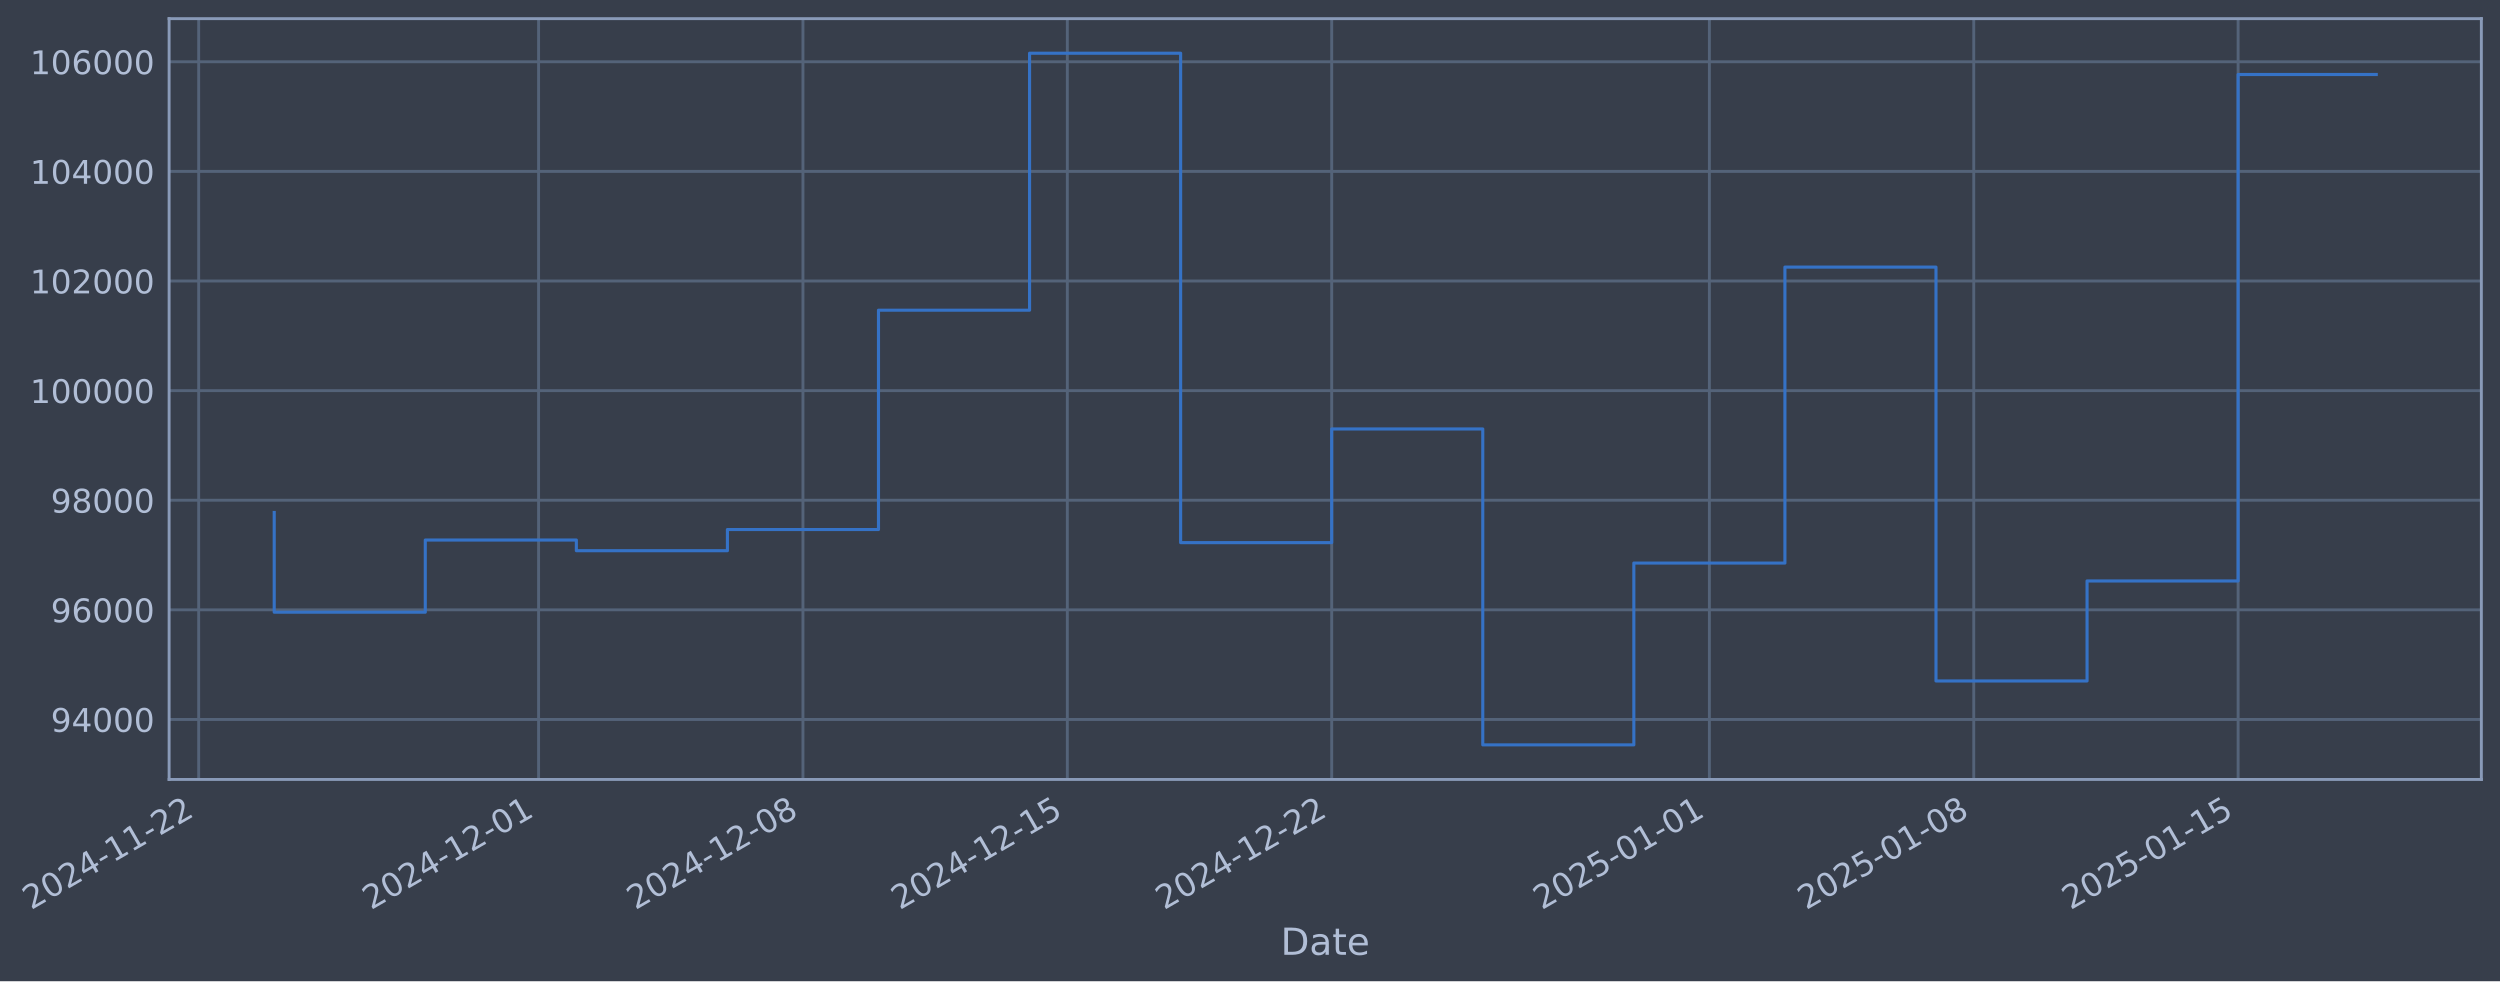
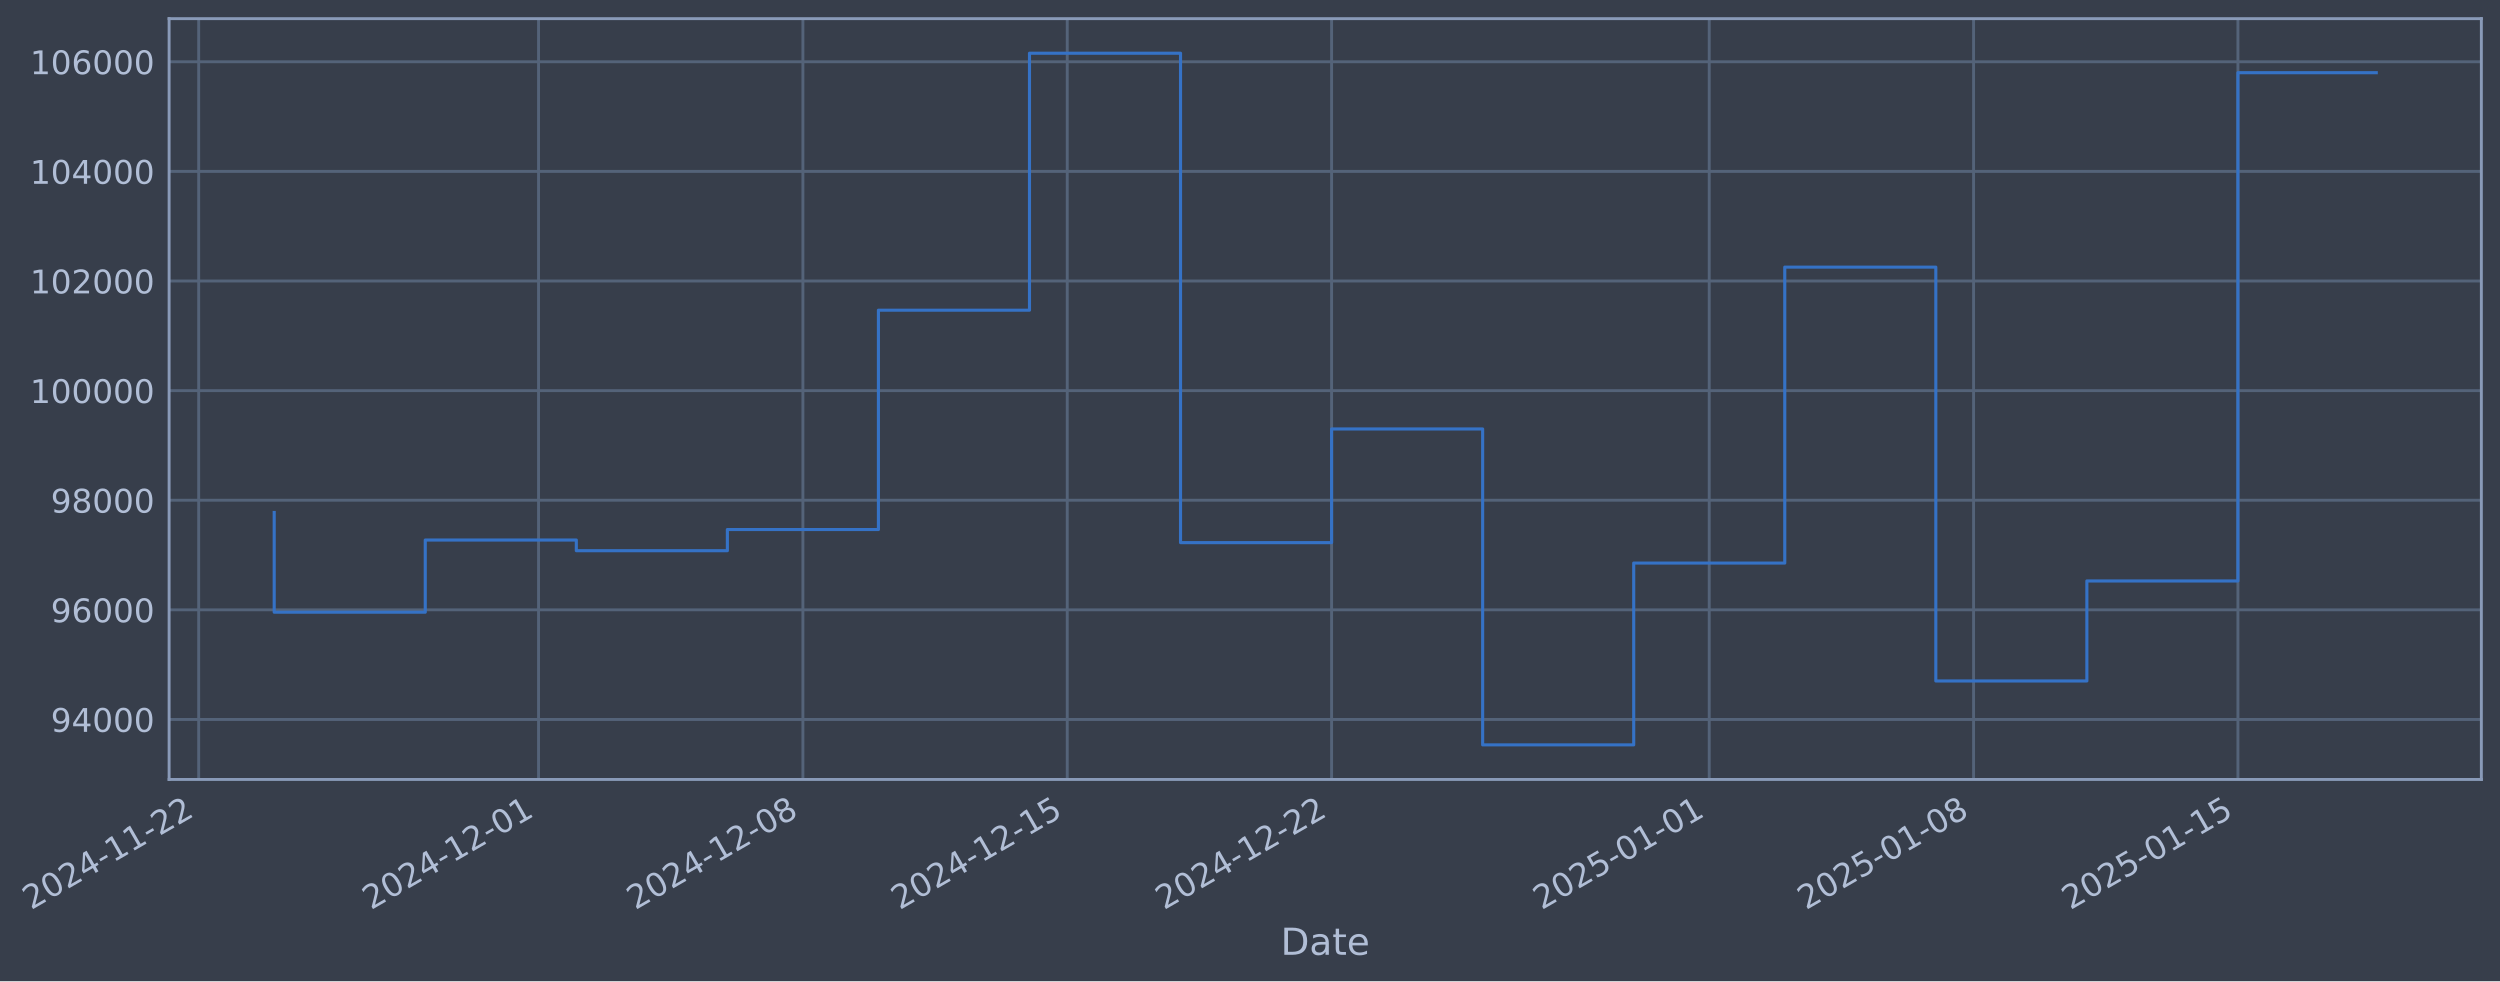
- <svg xmlns="http://www.w3.org/2000/svg" xmlns:xlink="http://www.w3.org/1999/xlink" width="965.296pt" height="378.87pt" viewBox="0 0 965.296 378.87" version="1.1">
+ <svg xmlns="http://www.w3.org/2000/svg" xmlns:xlink="http://www.w3.org/1999/xlink" width="965.293pt" height="378.87pt" viewBox="0 0 965.293 378.87" version="1.1">
  <defs>
    <style type="text/css">*{stroke-linejoin: round; stroke-linecap: butt}</style>
  </defs>
  <g id="figure_1">
    <g id="patch_1">
-       <path d="M 0 378.87  L 965.296 378.87  L 965.296 0  L 0 0  z " style="fill: #373e4b" />
+       <path d="M 0 378.87  L 965.293 378.87  L 965.293 0  L 0 0  z " style="fill: #373e4b" />
    </g>
    <g id="axes_1">
      <g id="patch_2">
-         <path d="M 65.296 300.96  L 958.096 300.96  L 958.096 7.2  L 65.296 7.2  z " style="fill: #373e4b" />
+         <path d="M 65.293 300.96  L 958.093 300.96  L 958.093 7.2  L 65.293 7.2  z " style="fill: #373e4b" />
      </g>
      <g id="matplotlib.axis_1">
        <g id="xtick_1">
          <g id="line2d_1">
-             <path d="M 76.713 300.96  L 76.713 7.2  " clip-path="url(#p54bc71764f)" style="fill: none; stroke: #546379; stroke-width: 1.12; stroke-linecap: square" />
+             <path d="M 76.713 300.96  L 76.713 7.2  " clip-path="url(#p0fbce79048)" style="fill: none; stroke: #546379; stroke-width: 1.12; stroke-linecap: square" />
          </g>
          <g id="line2d_2" />
          <g id="text_1">
            <g style="fill: #b1bed6" transform="translate(11.98702 351.4642) rotate(-30) scale(0.126 -0.126)">
              <defs>
                <path id="DejaVuSans-32" d="M 1228 531  L 3431 531  L 3431 0  L 469 0  L 469 531  Q 828 903 1448 1529  Q 2069 2156 2228 2338  Q 2531 2678 2651 2914  Q 2772 3150 2772 3378  Q 2772 3750 2511 3984  Q 2250 4219 1831 4219  Q 1534 4219 1204 4116  Q 875 4013 500 3803  L 500 4441  Q 881 4594 1212 4672  Q 1544 4750 1819 4750  Q 2544 4750 2975 4387  Q 3406 4025 3406 3419  Q 3406 3131 3298 2873  Q 3191 2616 2906 2266  Q 2828 2175 2409 1742  Q 1991 1309 1228 531  z " transform="scale(0.015625)" />
                <path id="DejaVuSans-30" d="M 2034 4250  Q 1547 4250 1301 3770  Q 1056 3291 1056 2328  Q 1056 1369 1301 889  Q 1547 409 2034 409  Q 2525 409 2770 889  Q 3016 1369 3016 2328  Q 3016 3291 2770 3770  Q 2525 4250 2034 4250  z M 2034 4750  Q 2819 4750 3233 4129  Q 3647 3509 3647 2328  Q 3647 1150 3233 529  Q 2819 -91 2034 -91  Q 1250 -91 836 529  Q 422 1150 422 2328  Q 422 3509 836 4129  Q 1250 4750 2034 4750  z " transform="scale(0.015625)" />
                <path id="DejaVuSans-34" d="M 2419 4116  L 825 1625  L 2419 1625  L 2419 4116  z M 2253 4666  L 3047 4666  L 3047 1625  L 3713 1625  L 3713 1100  L 3047 1100  L 3047 0  L 2419 0  L 2419 1100  L 313 1100  L 313 1709  L 2253 4666  z " transform="scale(0.015625)" />
                <path id="DejaVuSans-2d" d="M 313 2009  L 1997 2009  L 1997 1497  L 313 1497  L 313 2009  z " transform="scale(0.015625)" />
                <path id="DejaVuSans-31" d="M 794 531  L 1825 531  L 1825 4091  L 703 3866  L 703 4441  L 1819 4666  L 2450 4666  L 2450 531  L 3481 531  L 3481 0  L 794 0  L 794 531  z " transform="scale(0.015625)" />
              </defs>
              <use xlink:href="#DejaVuSans-32" />
              <use xlink:href="#DejaVuSans-30" transform="translate(63.62305 0)" />
              <use xlink:href="#DejaVuSans-32" transform="translate(127.2461 0)" />
              <use xlink:href="#DejaVuSans-34" transform="translate(190.8691 0)" />
              <use xlink:href="#DejaVuSans-2d" transform="translate(254.4922 0)" />
              <use xlink:href="#DejaVuSans-31" transform="translate(290.5762 0)" />
              <use xlink:href="#DejaVuSans-31" transform="translate(354.1992 0)" />
              <use xlink:href="#DejaVuSans-2d" transform="translate(417.8223 0)" />
              <use xlink:href="#DejaVuSans-32" transform="translate(453.9062 0)" />
              <use xlink:href="#DejaVuSans-32" transform="translate(517.5293 0)" />
            </g>
          </g>
        </g>
        <g id="xtick_2">
          <g id="line2d_3">
-             <path d="M 207.957 300.96  L 207.957 7.2  " clip-path="url(#p54bc71764f)" style="fill: none; stroke: #546379; stroke-width: 1.12; stroke-linecap: square" />
+             <path d="M 207.944 300.96  L 207.944 7.2  " clip-path="url(#p0fbce79048)" style="fill: none; stroke: #546379; stroke-width: 1.12; stroke-linecap: square" />
          </g>
          <g id="line2d_4" />
          <g id="text_2">
-             <g style="fill: #b1bed6" transform="translate(143.2315 351.4642) rotate(-30) scale(0.126 -0.126)">
+             <g style="fill: #b1bed6" transform="translate(143.2184 351.4642) rotate(-30) scale(0.126 -0.126)">
              <use xlink:href="#DejaVuSans-32" />
              <use xlink:href="#DejaVuSans-30" transform="translate(63.62305 0)" />
              <use xlink:href="#DejaVuSans-32" transform="translate(127.2461 0)" />
              <use xlink:href="#DejaVuSans-34" transform="translate(190.8691 0)" />
              <use xlink:href="#DejaVuSans-2d" transform="translate(254.4922 0)" />
              <use xlink:href="#DejaVuSans-31" transform="translate(290.5762 0)" />
              <use xlink:href="#DejaVuSans-32" transform="translate(354.1992 0)" />
              <use xlink:href="#DejaVuSans-2d" transform="translate(417.8223 0)" />
              <use xlink:href="#DejaVuSans-30" transform="translate(453.9062 0)" />
              <use xlink:href="#DejaVuSans-31" transform="translate(517.5293 0)" />
            </g>
          </g>
        </g>
        <g id="xtick_3">
          <g id="line2d_5">
-             <path d="M 310.036 300.96  L 310.036 7.2  " clip-path="url(#p54bc71764f)" style="fill: none; stroke: #546379; stroke-width: 1.12; stroke-linecap: square" />
+             <path d="M 310.013 300.96  L 310.013 7.2  " clip-path="url(#p0fbce79048)" style="fill: none; stroke: #546379; stroke-width: 1.12; stroke-linecap: square" />
          </g>
          <g id="line2d_6" />
          <g id="text_3">
-             <g style="fill: #b1bed6" transform="translate(245.3105 351.4642) rotate(-30) scale(0.126 -0.126)">
+             <g style="fill: #b1bed6" transform="translate(245.2872 351.4642) rotate(-30) scale(0.126 -0.126)">
              <defs>
                <path id="DejaVuSans-38" d="M 2034 2216  Q 1584 2216 1326 1975  Q 1069 1734 1069 1313  Q 1069 891 1326 650  Q 1584 409 2034 409  Q 2484 409 2743 651  Q 3003 894 3003 1313  Q 3003 1734 2745 1975  Q 2488 2216 2034 2216  z M 1403 2484  Q 997 2584 770 2862  Q 544 3141 544 3541  Q 544 4100 942 4425  Q 1341 4750 2034 4750  Q 2731 4750 3128 4425  Q 3525 4100 3525 3541  Q 3525 3141 3298 2862  Q 3072 2584 2669 2484  Q 3125 2378 3379 2068  Q 3634 1759 3634 1313  Q 3634 634 3220 271  Q 2806 -91 2034 -91  Q 1263 -91 848 271  Q 434 634 434 1313  Q 434 1759 690 2068  Q 947 2378 1403 2484  z M 1172 3481  Q 1172 3119 1398 2916  Q 1625 2713 2034 2713  Q 2441 2713 2670 2916  Q 2900 3119 2900 3481  Q 2900 3844 2670 4047  Q 2441 4250 2034 4250  Q 1625 4250 1398 4047  Q 1172 3844 1172 3481  z " transform="scale(0.015625)" />
              </defs>
              <use xlink:href="#DejaVuSans-32" />
              <use xlink:href="#DejaVuSans-30" transform="translate(63.62305 0)" />
              <use xlink:href="#DejaVuSans-32" transform="translate(127.2461 0)" />
              <use xlink:href="#DejaVuSans-34" transform="translate(190.8691 0)" />
              <use xlink:href="#DejaVuSans-2d" transform="translate(254.4922 0)" />
              <use xlink:href="#DejaVuSans-31" transform="translate(290.5762 0)" />
              <use xlink:href="#DejaVuSans-32" transform="translate(354.1992 0)" />
              <use xlink:href="#DejaVuSans-2d" transform="translate(417.8223 0)" />
              <use xlink:href="#DejaVuSans-30" transform="translate(453.9062 0)" />
              <use xlink:href="#DejaVuSans-38" transform="translate(517.5293 0)" />
            </g>
          </g>
        </g>
        <g id="xtick_4">
          <g id="line2d_7">
-             <path d="M 412.115 300.96  L 412.115 7.2  " clip-path="url(#p54bc71764f)" style="fill: none; stroke: #546379; stroke-width: 1.12; stroke-linecap: square" />
+             <path d="M 412.082 300.96  L 412.082 7.2  " clip-path="url(#p0fbce79048)" style="fill: none; stroke: #546379; stroke-width: 1.12; stroke-linecap: square" />
          </g>
          <g id="line2d_8" />
          <g id="text_4">
-             <g style="fill: #b1bed6" transform="translate(347.3896 351.4642) rotate(-30) scale(0.126 -0.126)">
+             <g style="fill: #b1bed6" transform="translate(347.3561 351.4642) rotate(-30) scale(0.126 -0.126)">
              <defs>
                <path id="DejaVuSans-35" d="M 691 4666  L 3169 4666  L 3169 4134  L 1269 4134  L 1269 2991  Q 1406 3038 1543 3061  Q 1681 3084 1819 3084  Q 2600 3084 3056 2656  Q 3513 2228 3513 1497  Q 3513 744 3044 326  Q 2575 -91 1722 -91  Q 1428 -91 1123 -41  Q 819 9 494 109  L 494 744  Q 775 591 1075 516  Q 1375 441 1709 441  Q 2250 441 2565 725  Q 2881 1009 2881 1497  Q 2881 1984 2565 2268  Q 2250 2553 1709 2553  Q 1456 2553 1204 2497  Q 953 2441 691 2322  L 691 4666  z " transform="scale(0.015625)" />
              </defs>
              <use xlink:href="#DejaVuSans-32" />
              <use xlink:href="#DejaVuSans-30" transform="translate(63.62305 0)" />
              <use xlink:href="#DejaVuSans-32" transform="translate(127.2461 0)" />
              <use xlink:href="#DejaVuSans-34" transform="translate(190.8691 0)" />
              <use xlink:href="#DejaVuSans-2d" transform="translate(254.4922 0)" />
              <use xlink:href="#DejaVuSans-31" transform="translate(290.5762 0)" />
              <use xlink:href="#DejaVuSans-32" transform="translate(354.1992 0)" />
              <use xlink:href="#DejaVuSans-2d" transform="translate(417.8223 0)" />
              <use xlink:href="#DejaVuSans-31" transform="translate(453.9062 0)" />
              <use xlink:href="#DejaVuSans-35" transform="translate(517.5293 0)" />
            </g>
          </g>
        </g>
        <g id="xtick_5">
          <g id="line2d_9">
-             <path d="M 514.194 300.96  L 514.194 7.2  " clip-path="url(#p54bc71764f)" style="fill: none; stroke: #546379; stroke-width: 1.12; stroke-linecap: square" />
+             <path d="M 514.15 300.96  L 514.15 7.2  " clip-path="url(#p0fbce79048)" style="fill: none; stroke: #546379; stroke-width: 1.12; stroke-linecap: square" />
          </g>
          <g id="line2d_10" />
          <g id="text_5">
-             <g style="fill: #b1bed6" transform="translate(449.4686 351.4642) rotate(-30) scale(0.126 -0.126)">
+             <g style="fill: #b1bed6" transform="translate(449.4249 351.4642) rotate(-30) scale(0.126 -0.126)">
              <use xlink:href="#DejaVuSans-32" />
              <use xlink:href="#DejaVuSans-30" transform="translate(63.62305 0)" />
              <use xlink:href="#DejaVuSans-32" transform="translate(127.2461 0)" />
              <use xlink:href="#DejaVuSans-34" transform="translate(190.8691 0)" />
              <use xlink:href="#DejaVuSans-2d" transform="translate(254.4922 0)" />
              <use xlink:href="#DejaVuSans-31" transform="translate(290.5762 0)" />
              <use xlink:href="#DejaVuSans-32" transform="translate(354.1992 0)" />
              <use xlink:href="#DejaVuSans-2d" transform="translate(417.8223 0)" />
              <use xlink:href="#DejaVuSans-32" transform="translate(453.9062 0)" />
              <use xlink:href="#DejaVuSans-32" transform="translate(517.5293 0)" />
            </g>
          </g>
        </g>
        <g id="xtick_6">
          <g id="line2d_11">
-             <path d="M 660.021 300.96  L 660.021 7.2  " clip-path="url(#p54bc71764f)" style="fill: none; stroke: #546379; stroke-width: 1.12; stroke-linecap: square" />
+             <path d="M 659.963 300.96  L 659.963 7.2  " clip-path="url(#p0fbce79048)" style="fill: none; stroke: #546379; stroke-width: 1.12; stroke-linecap: square" />
          </g>
          <g id="line2d_12" />
          <g id="text_6">
-             <g style="fill: #b1bed6" transform="translate(595.2958 351.4642) rotate(-30) scale(0.126 -0.126)">
+             <g style="fill: #b1bed6" transform="translate(595.2376 351.4642) rotate(-30) scale(0.126 -0.126)">
              <use xlink:href="#DejaVuSans-32" />
              <use xlink:href="#DejaVuSans-30" transform="translate(63.62305 0)" />
              <use xlink:href="#DejaVuSans-32" transform="translate(127.2461 0)" />
              <use xlink:href="#DejaVuSans-35" transform="translate(190.8691 0)" />
              <use xlink:href="#DejaVuSans-2d" transform="translate(254.4922 0)" />
              <use xlink:href="#DejaVuSans-30" transform="translate(290.5762 0)" />
              <use xlink:href="#DejaVuSans-31" transform="translate(354.1992 0)" />
              <use xlink:href="#DejaVuSans-2d" transform="translate(417.8223 0)" />
              <use xlink:href="#DejaVuSans-30" transform="translate(453.9062 0)" />
              <use xlink:href="#DejaVuSans-31" transform="translate(517.5293 0)" />
            </g>
          </g>
        </g>
        <g id="xtick_7">
          <g id="line2d_13">
-             <path d="M 762.1 300.96  L 762.1 7.2  " clip-path="url(#p54bc71764f)" style="fill: none; stroke: #546379; stroke-width: 1.12; stroke-linecap: square" />
+             <path d="M 762.032 300.96  L 762.032 7.2  " clip-path="url(#p0fbce79048)" style="fill: none; stroke: #546379; stroke-width: 1.12; stroke-linecap: square" />
          </g>
          <g id="line2d_14" />
          <g id="text_7">
-             <g style="fill: #b1bed6" transform="translate(697.3748 351.4642) rotate(-30) scale(0.126 -0.126)">
+             <g style="fill: #b1bed6" transform="translate(697.3064 351.4642) rotate(-30) scale(0.126 -0.126)">
              <use xlink:href="#DejaVuSans-32" />
              <use xlink:href="#DejaVuSans-30" transform="translate(63.62305 0)" />
              <use xlink:href="#DejaVuSans-32" transform="translate(127.2461 0)" />
              <use xlink:href="#DejaVuSans-35" transform="translate(190.8691 0)" />
              <use xlink:href="#DejaVuSans-2d" transform="translate(254.4922 0)" />
              <use xlink:href="#DejaVuSans-30" transform="translate(290.5762 0)" />
              <use xlink:href="#DejaVuSans-31" transform="translate(354.1992 0)" />
              <use xlink:href="#DejaVuSans-2d" transform="translate(417.8223 0)" />
              <use xlink:href="#DejaVuSans-30" transform="translate(453.9062 0)" />
              <use xlink:href="#DejaVuSans-38" transform="translate(517.5293 0)" />
            </g>
          </g>
        </g>
        <g id="xtick_8">
          <g id="line2d_15">
-             <path d="M 864.179 300.96  L 864.179 7.2  " clip-path="url(#p54bc71764f)" style="fill: none; stroke: #546379; stroke-width: 1.12; stroke-linecap: square" />
+             <path d="M 864.101 300.96  L 864.101 7.2  " clip-path="url(#p0fbce79048)" style="fill: none; stroke: #546379; stroke-width: 1.12; stroke-linecap: square" />
          </g>
          <g id="line2d_16" />
          <g id="text_8">
-             <g style="fill: #b1bed6" transform="translate(799.4539 351.4642) rotate(-30) scale(0.126 -0.126)">
+             <g style="fill: #b1bed6" transform="translate(799.3753 351.4642) rotate(-30) scale(0.126 -0.126)">
              <use xlink:href="#DejaVuSans-32" />
              <use xlink:href="#DejaVuSans-30" transform="translate(63.62305 0)" />
              <use xlink:href="#DejaVuSans-32" transform="translate(127.2461 0)" />
              <use xlink:href="#DejaVuSans-35" transform="translate(190.8691 0)" />
              <use xlink:href="#DejaVuSans-2d" transform="translate(254.4922 0)" />
              <use xlink:href="#DejaVuSans-30" transform="translate(290.5762 0)" />
              <use xlink:href="#DejaVuSans-31" transform="translate(354.1992 0)" />
              <use xlink:href="#DejaVuSans-2d" transform="translate(417.8223 0)" />
              <use xlink:href="#DejaVuSans-31" transform="translate(453.9062 0)" />
              <use xlink:href="#DejaVuSans-35" transform="translate(517.5293 0)" />
            </g>
          </g>
        </g>
        <g id="text_9">
-           <g style="fill: #b1bed6" transform="translate(494.487 368.6753) scale(0.144 -0.144)">
+           <g style="fill: #b1bed6" transform="translate(494.4841 368.6753) scale(0.144 -0.144)">
            <defs>
              <path id="DejaVuSans-44" d="M 1259 4147  L 1259 519  L 2022 519  Q 2988 519 3436 956  Q 3884 1394 3884 2338  Q 3884 3275 3436 3711  Q 2988 4147 2022 4147  L 1259 4147  z M 628 4666  L 1925 4666  Q 3281 4666 3915 4102  Q 4550 3538 4550 2338  Q 4550 1131 3912 565  Q 3275 0 1925 0  L 628 0  L 628 4666  z " transform="scale(0.015625)" />
              <path id="DejaVuSans-61" d="M 2194 1759  Q 1497 1759 1228 1600  Q 959 1441 959 1056  Q 959 750 1161 570  Q 1363 391 1709 391  Q 2188 391 2477 730  Q 2766 1069 2766 1631  L 2766 1759  L 2194 1759  z M 3341 1997  L 3341 0  L 2766 0  L 2766 531  Q 2569 213 2275 61  Q 1981 -91 1556 -91  Q 1019 -91 701 211  Q 384 513 384 1019  Q 384 1609 779 1909  Q 1175 2209 1959 2209  L 2766 2209  L 2766 2266  Q 2766 2663 2505 2880  Q 2244 3097 1772 3097  Q 1472 3097 1187 3025  Q 903 2953 641 2809  L 641 3341  Q 956 3463 1253 3523  Q 1550 3584 1831 3584  Q 2591 3584 2966 3190  Q 3341 2797 3341 1997  z " transform="scale(0.015625)" />
              <path id="DejaVuSans-74" d="M 1172 4494  L 1172 3500  L 2356 3500  L 2356 3053  L 1172 3053  L 1172 1153  Q 1172 725 1289 603  Q 1406 481 1766 481  L 2356 481  L 2356 0  L 1766 0  Q 1100 0 847 248  Q 594 497 594 1153  L 594 3053  L 172 3053  L 172 3500  L 594 3500  L 594 4494  L 1172 4494  z " transform="scale(0.015625)" />
              <path id="DejaVuSans-65" d="M 3597 1894  L 3597 1613  L 953 1613  Q 991 1019 1311 708  Q 1631 397 2203 397  Q 2534 397 2845 478  Q 3156 559 3463 722  L 3463 178  Q 3153 47 2828 -22  Q 2503 -91 2169 -91  Q 1331 -91 842 396  Q 353 884 353 1716  Q 353 2575 817 3079  Q 1281 3584 2069 3584  Q 2775 3584 3186 3129  Q 3597 2675 3597 1894  z M 3022 2063  Q 3016 2534 2758 2815  Q 2500 3097 2075 3097  Q 1594 3097 1305 2825  Q 1016 2553 972 2059  L 3022 2063  z " transform="scale(0.015625)" />
            </defs>
            <use xlink:href="#DejaVuSans-44" />
            <use xlink:href="#DejaVuSans-61" transform="translate(77.00195 0)" />
            <use xlink:href="#DejaVuSans-74" transform="translate(138.2812 0)" />
            <use xlink:href="#DejaVuSans-65" transform="translate(177.4902 0)" />
          </g>
        </g>
      </g>
      <g id="matplotlib.axis_2">
        <g id="ytick_1">
          <g id="line2d_17">
-             <path d="M 65.296 277.797  L 958.096 277.797  " clip-path="url(#p54bc71764f)" style="fill: none; stroke: #546379; stroke-width: 1.12; stroke-linecap: square" />
+             <path d="M 65.293 277.797  L 958.093 277.797  " clip-path="url(#p0fbce79048)" style="fill: none; stroke: #546379; stroke-width: 1.12; stroke-linecap: square" />
          </g>
          <g id="line2d_18" />
          <g id="text_10">
-             <g style="fill: #b1bed6" transform="translate(19.61239 282.5841) scale(0.126 -0.126)">
+             <g style="fill: #b1bed6" transform="translate(19.60948 282.5841) scale(0.126 -0.126)">
              <defs>
                <path id="DejaVuSans-39" d="M 703 97  L 703 672  Q 941 559 1184 500  Q 1428 441 1663 441  Q 2288 441 2617 861  Q 2947 1281 2994 2138  Q 2813 1869 2534 1725  Q 2256 1581 1919 1581  Q 1219 1581 811 2004  Q 403 2428 403 3163  Q 403 3881 828 4315  Q 1253 4750 1959 4750  Q 2769 4750 3195 4129  Q 3622 3509 3622 2328  Q 3622 1225 3098 567  Q 2575 -91 1691 -91  Q 1453 -91 1209 -44  Q 966 3 703 97  z M 1959 2075  Q 2384 2075 2632 2365  Q 2881 2656 2881 3163  Q 2881 3666 2632 3958  Q 2384 4250 1959 4250  Q 1534 4250 1286 3958  Q 1038 3666 1038 3163  Q 1038 2656 1286 2365  Q 1534 2075 1959 2075  z " transform="scale(0.015625)" />
              </defs>
              <use xlink:href="#DejaVuSans-39" />
              <use xlink:href="#DejaVuSans-34" transform="translate(63.62305 0)" />
              <use xlink:href="#DejaVuSans-30" transform="translate(127.2461 0)" />
              <use xlink:href="#DejaVuSans-30" transform="translate(190.8691 0)" />
              <use xlink:href="#DejaVuSans-30" transform="translate(254.4922 0)" />
            </g>
          </g>
        </g>
        <g id="ytick_2">
          <g id="line2d_19">
-             <path d="M 65.296 235.473  L 958.096 235.473  " clip-path="url(#p54bc71764f)" style="fill: none; stroke: #546379; stroke-width: 1.12; stroke-linecap: square" />
+             <path d="M 65.293 235.473  L 958.093 235.473  " clip-path="url(#p0fbce79048)" style="fill: none; stroke: #546379; stroke-width: 1.12; stroke-linecap: square" />
          </g>
          <g id="line2d_20" />
          <g id="text_11">
-             <g style="fill: #b1bed6" transform="translate(19.61239 240.2602) scale(0.126 -0.126)">
+             <g style="fill: #b1bed6" transform="translate(19.60948 240.2602) scale(0.126 -0.126)">
              <defs>
                <path id="DejaVuSans-36" d="M 2113 2584  Q 1688 2584 1439 2293  Q 1191 2003 1191 1497  Q 1191 994 1439 701  Q 1688 409 2113 409  Q 2538 409 2786 701  Q 3034 994 3034 1497  Q 3034 2003 2786 2293  Q 2538 2584 2113 2584  z M 3366 4563  L 3366 3988  Q 3128 4100 2886 4159  Q 2644 4219 2406 4219  Q 1781 4219 1451 3797  Q 1122 3375 1075 2522  Q 1259 2794 1537 2939  Q 1816 3084 2150 3084  Q 2853 3084 3261 2657  Q 3669 2231 3669 1497  Q 3669 778 3244 343  Q 2819 -91 2113 -91  Q 1303 -91 875 529  Q 447 1150 447 2328  Q 447 3434 972 4092  Q 1497 4750 2381 4750  Q 2619 4750 2861 4703  Q 3103 4656 3366 4563  z " transform="scale(0.015625)" />
              </defs>
              <use xlink:href="#DejaVuSans-39" />
              <use xlink:href="#DejaVuSans-36" transform="translate(63.62305 0)" />
              <use xlink:href="#DejaVuSans-30" transform="translate(127.2461 0)" />
              <use xlink:href="#DejaVuSans-30" transform="translate(190.8691 0)" />
              <use xlink:href="#DejaVuSans-30" transform="translate(254.4922 0)" />
            </g>
          </g>
        </g>
        <g id="ytick_3">
          <g id="line2d_21">
-             <path d="M 65.296 193.149  L 958.096 193.149  " clip-path="url(#p54bc71764f)" style="fill: none; stroke: #546379; stroke-width: 1.12; stroke-linecap: square" />
+             <path d="M 65.293 193.149  L 958.093 193.149  " clip-path="url(#p0fbce79048)" style="fill: none; stroke: #546379; stroke-width: 1.12; stroke-linecap: square" />
          </g>
          <g id="line2d_22" />
          <g id="text_12">
-             <g style="fill: #b1bed6" transform="translate(19.61239 197.9364) scale(0.126 -0.126)">
+             <g style="fill: #b1bed6" transform="translate(19.60948 197.9364) scale(0.126 -0.126)">
              <use xlink:href="#DejaVuSans-39" />
              <use xlink:href="#DejaVuSans-38" transform="translate(63.62305 0)" />
              <use xlink:href="#DejaVuSans-30" transform="translate(127.2461 0)" />
              <use xlink:href="#DejaVuSans-30" transform="translate(190.8691 0)" />
              <use xlink:href="#DejaVuSans-30" transform="translate(254.4922 0)" />
            </g>
          </g>
        </g>
        <g id="ytick_4">
          <g id="line2d_23">
-             <path d="M 65.296 150.826  L 958.096 150.826  " clip-path="url(#p54bc71764f)" style="fill: none; stroke: #546379; stroke-width: 1.12; stroke-linecap: square" />
+             <path d="M 65.293 150.826  L 958.093 150.826  " clip-path="url(#p0fbce79048)" style="fill: none; stroke: #546379; stroke-width: 1.12; stroke-linecap: square" />
          </g>
          <g id="line2d_24" />
          <g id="text_13">
-             <g style="fill: #b1bed6" transform="translate(11.59564 155.6126) scale(0.126 -0.126)">
+             <g style="fill: #b1bed6" transform="translate(11.59273 155.6126) scale(0.126 -0.126)">
              <use xlink:href="#DejaVuSans-31" />
              <use xlink:href="#DejaVuSans-30" transform="translate(63.62305 0)" />
              <use xlink:href="#DejaVuSans-30" transform="translate(127.2461 0)" />
              <use xlink:href="#DejaVuSans-30" transform="translate(190.8691 0)" />
              <use xlink:href="#DejaVuSans-30" transform="translate(254.4922 0)" />
              <use xlink:href="#DejaVuSans-30" transform="translate(318.1152 0)" />
            </g>
          </g>
        </g>
        <g id="ytick_5">
          <g id="line2d_25">
-             <path d="M 65.296 108.502  L 958.096 108.502  " clip-path="url(#p54bc71764f)" style="fill: none; stroke: #546379; stroke-width: 1.12; stroke-linecap: square" />
+             <path d="M 65.293 108.502  L 958.093 108.502  " clip-path="url(#p0fbce79048)" style="fill: none; stroke: #546379; stroke-width: 1.12; stroke-linecap: square" />
          </g>
          <g id="line2d_26" />
          <g id="text_14">
-             <g style="fill: #b1bed6" transform="translate(11.59564 113.2888) scale(0.126 -0.126)">
+             <g style="fill: #b1bed6" transform="translate(11.59273 113.2888) scale(0.126 -0.126)">
              <use xlink:href="#DejaVuSans-31" />
              <use xlink:href="#DejaVuSans-30" transform="translate(63.62305 0)" />
              <use xlink:href="#DejaVuSans-32" transform="translate(127.2461 0)" />
              <use xlink:href="#DejaVuSans-30" transform="translate(190.8691 0)" />
              <use xlink:href="#DejaVuSans-30" transform="translate(254.4922 0)" />
              <use xlink:href="#DejaVuSans-30" transform="translate(318.1152 0)" />
            </g>
          </g>
        </g>
        <g id="ytick_6">
          <g id="line2d_27">
-             <path d="M 65.296 66.178  L 958.096 66.178  " clip-path="url(#p54bc71764f)" style="fill: none; stroke: #546379; stroke-width: 1.12; stroke-linecap: square" />
+             <path d="M 65.293 66.178  L 958.093 66.178  " clip-path="url(#p0fbce79048)" style="fill: none; stroke: #546379; stroke-width: 1.12; stroke-linecap: square" />
          </g>
          <g id="line2d_28" />
          <g id="text_15">
-             <g style="fill: #b1bed6" transform="translate(11.59564 70.96502) scale(0.126 -0.126)">
+             <g style="fill: #b1bed6" transform="translate(11.59273 70.96502) scale(0.126 -0.126)">
              <use xlink:href="#DejaVuSans-31" />
              <use xlink:href="#DejaVuSans-30" transform="translate(63.62305 0)" />
              <use xlink:href="#DejaVuSans-34" transform="translate(127.2461 0)" />
              <use xlink:href="#DejaVuSans-30" transform="translate(190.8691 0)" />
              <use xlink:href="#DejaVuSans-30" transform="translate(254.4922 0)" />
              <use xlink:href="#DejaVuSans-30" transform="translate(318.1152 0)" />
            </g>
          </g>
        </g>
        <g id="ytick_7">
          <g id="line2d_29">
-             <path d="M 65.296 23.854  L 958.096 23.854  " clip-path="url(#p54bc71764f)" style="fill: none; stroke: #546379; stroke-width: 1.12; stroke-linecap: square" />
+             <path d="M 65.293 23.854  L 958.093 23.854  " clip-path="url(#p0fbce79048)" style="fill: none; stroke: #546379; stroke-width: 1.12; stroke-linecap: square" />
          </g>
          <g id="line2d_30" />
          <g id="text_16">
-             <g style="fill: #b1bed6" transform="translate(11.59564 28.64121) scale(0.126 -0.126)">
+             <g style="fill: #b1bed6" transform="translate(11.59273 28.64121) scale(0.126 -0.126)">
              <use xlink:href="#DejaVuSans-31" />
              <use xlink:href="#DejaVuSans-30" transform="translate(63.62305 0)" />
              <use xlink:href="#DejaVuSans-36" transform="translate(127.2461 0)" />
              <use xlink:href="#DejaVuSans-30" transform="translate(190.8691 0)" />
              <use xlink:href="#DejaVuSans-30" transform="translate(254.4922 0)" />
              <use xlink:href="#DejaVuSans-30" transform="translate(318.1152 0)" />
            </g>
          </g>
        </g>
      </g>
      <g id="line2d_31">
-         <path d="M 105.878 197.87  L 105.878 236.383  L 164.209 236.383  L 164.209 208.521  L 222.54 208.521  L 222.54 212.628  L 280.871 212.628  L 280.871 204.459  L 339.201 204.459  L 339.201 119.77  L 397.532 119.77  L 397.532 20.553  L 455.863 20.553  L 455.863 209.517  L 514.194 209.517  L 514.194 165.636  L 572.525 165.636  L 572.525 287.607  L 630.856 287.607  L 630.856 217.409  L 689.187 217.409  L 689.187 103.141  L 747.518 103.141  L 747.518 262.927  L 805.849 262.927  L 805.849 224.318  L 864.179 224.318  L 864.179 28.761  L 917.514 28.761  " clip-path="url(#p54bc71764f)" style="fill: none; stroke: #3572c6; stroke-width: 1.2; stroke-linecap: square" />
+         <path d="M 105.875 197.87  L 105.875 236.383  L 164.2 236.383  L 164.2 208.521  L 222.525 208.521  L 222.525 212.628  L 280.85 212.628  L 280.85 204.459  L 339.175 204.459  L 339.175 119.77  L 397.5 119.77  L 397.5 20.553  L 455.825 20.553  L 455.825 209.517  L 514.15 209.517  L 514.15 165.636  L 572.476 165.636  L 572.476 287.607  L 630.801 287.607  L 630.801 217.409  L 689.126 217.409  L 689.126 103.141  L 747.451 103.141  L 747.451 262.927  L 805.776 262.927  L 805.776 224.318  L 864.101 224.318  L 864.101 28.067  L 917.511 28.067  " clip-path="url(#p0fbce79048)" style="fill: none; stroke: #3572c6; stroke-width: 1.2; stroke-linecap: square" />
      </g>
      <g id="patch_3">
-         <path d="M 65.296 300.96  L 65.296 7.2  " style="fill: none; stroke: #899ab8; stroke-width: 1.12; stroke-linejoin: miter; stroke-linecap: square" />
+         <path d="M 65.293 300.96  L 65.293 7.2  " style="fill: none; stroke: #899ab8; stroke-width: 1.12; stroke-linejoin: miter; stroke-linecap: square" />
      </g>
      <g id="patch_4">
-         <path d="M 958.096 300.96  L 958.096 7.2  " style="fill: none; stroke: #899ab8; stroke-width: 1.12; stroke-linejoin: miter; stroke-linecap: square" />
+         <path d="M 958.093 300.96  L 958.093 7.2  " style="fill: none; stroke: #899ab8; stroke-width: 1.12; stroke-linejoin: miter; stroke-linecap: square" />
      </g>
      <g id="patch_5">
-         <path d="M 65.296 300.96  L 958.096 300.96  " style="fill: none; stroke: #899ab8; stroke-width: 1.12; stroke-linejoin: miter; stroke-linecap: square" />
+         <path d="M 65.293 300.96  L 958.093 300.96  " style="fill: none; stroke: #899ab8; stroke-width: 1.12; stroke-linejoin: miter; stroke-linecap: square" />
      </g>
      <g id="patch_6">
-         <path d="M 65.296 7.2  L 958.096 7.2  " style="fill: none; stroke: #899ab8; stroke-width: 1.12; stroke-linejoin: miter; stroke-linecap: square" />
+         <path d="M 65.293 7.2  L 958.093 7.2  " style="fill: none; stroke: #899ab8; stroke-width: 1.12; stroke-linejoin: miter; stroke-linecap: square" />
      </g>
    </g>
  </g>
  <defs>
-     <clipPath id="p54bc71764f">
-       <rect x="65.296" y="7.2" width="892.8" height="293.76" />
+     <clipPath id="p0fbce79048">
+       <rect x="65.293" y="7.2" width="892.8" height="293.76" />
    </clipPath>
  </defs>
</svg>
